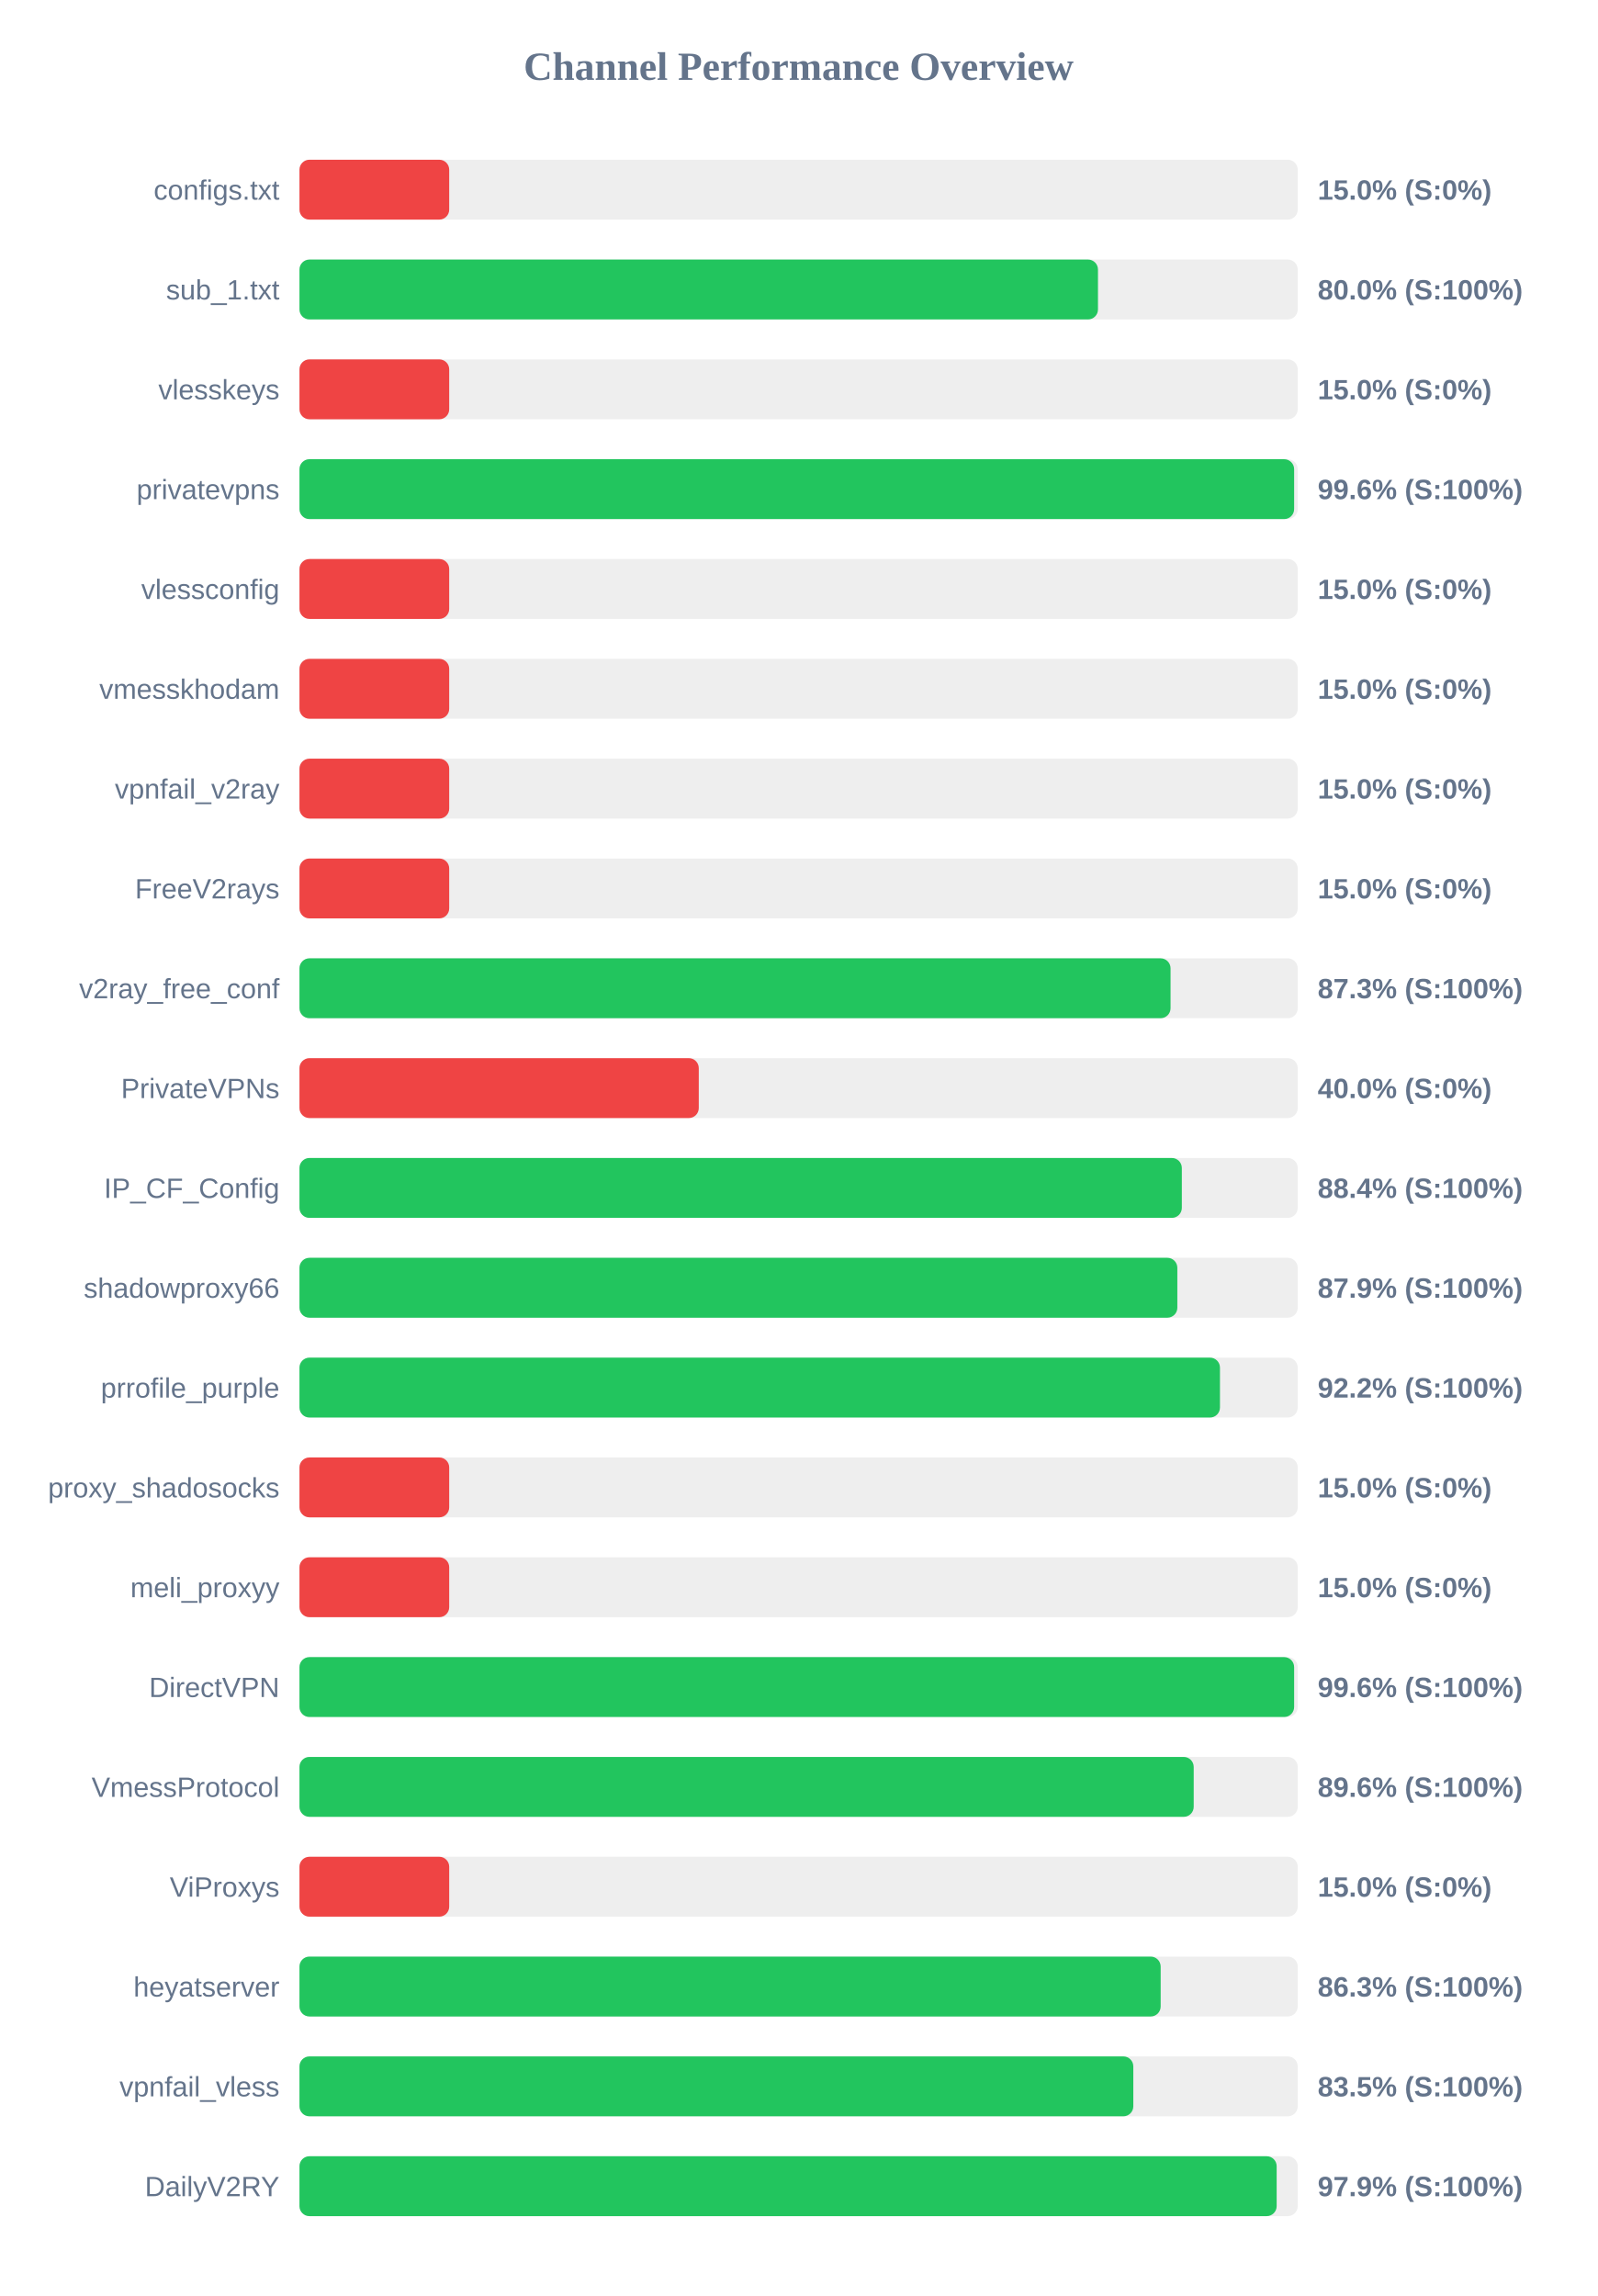
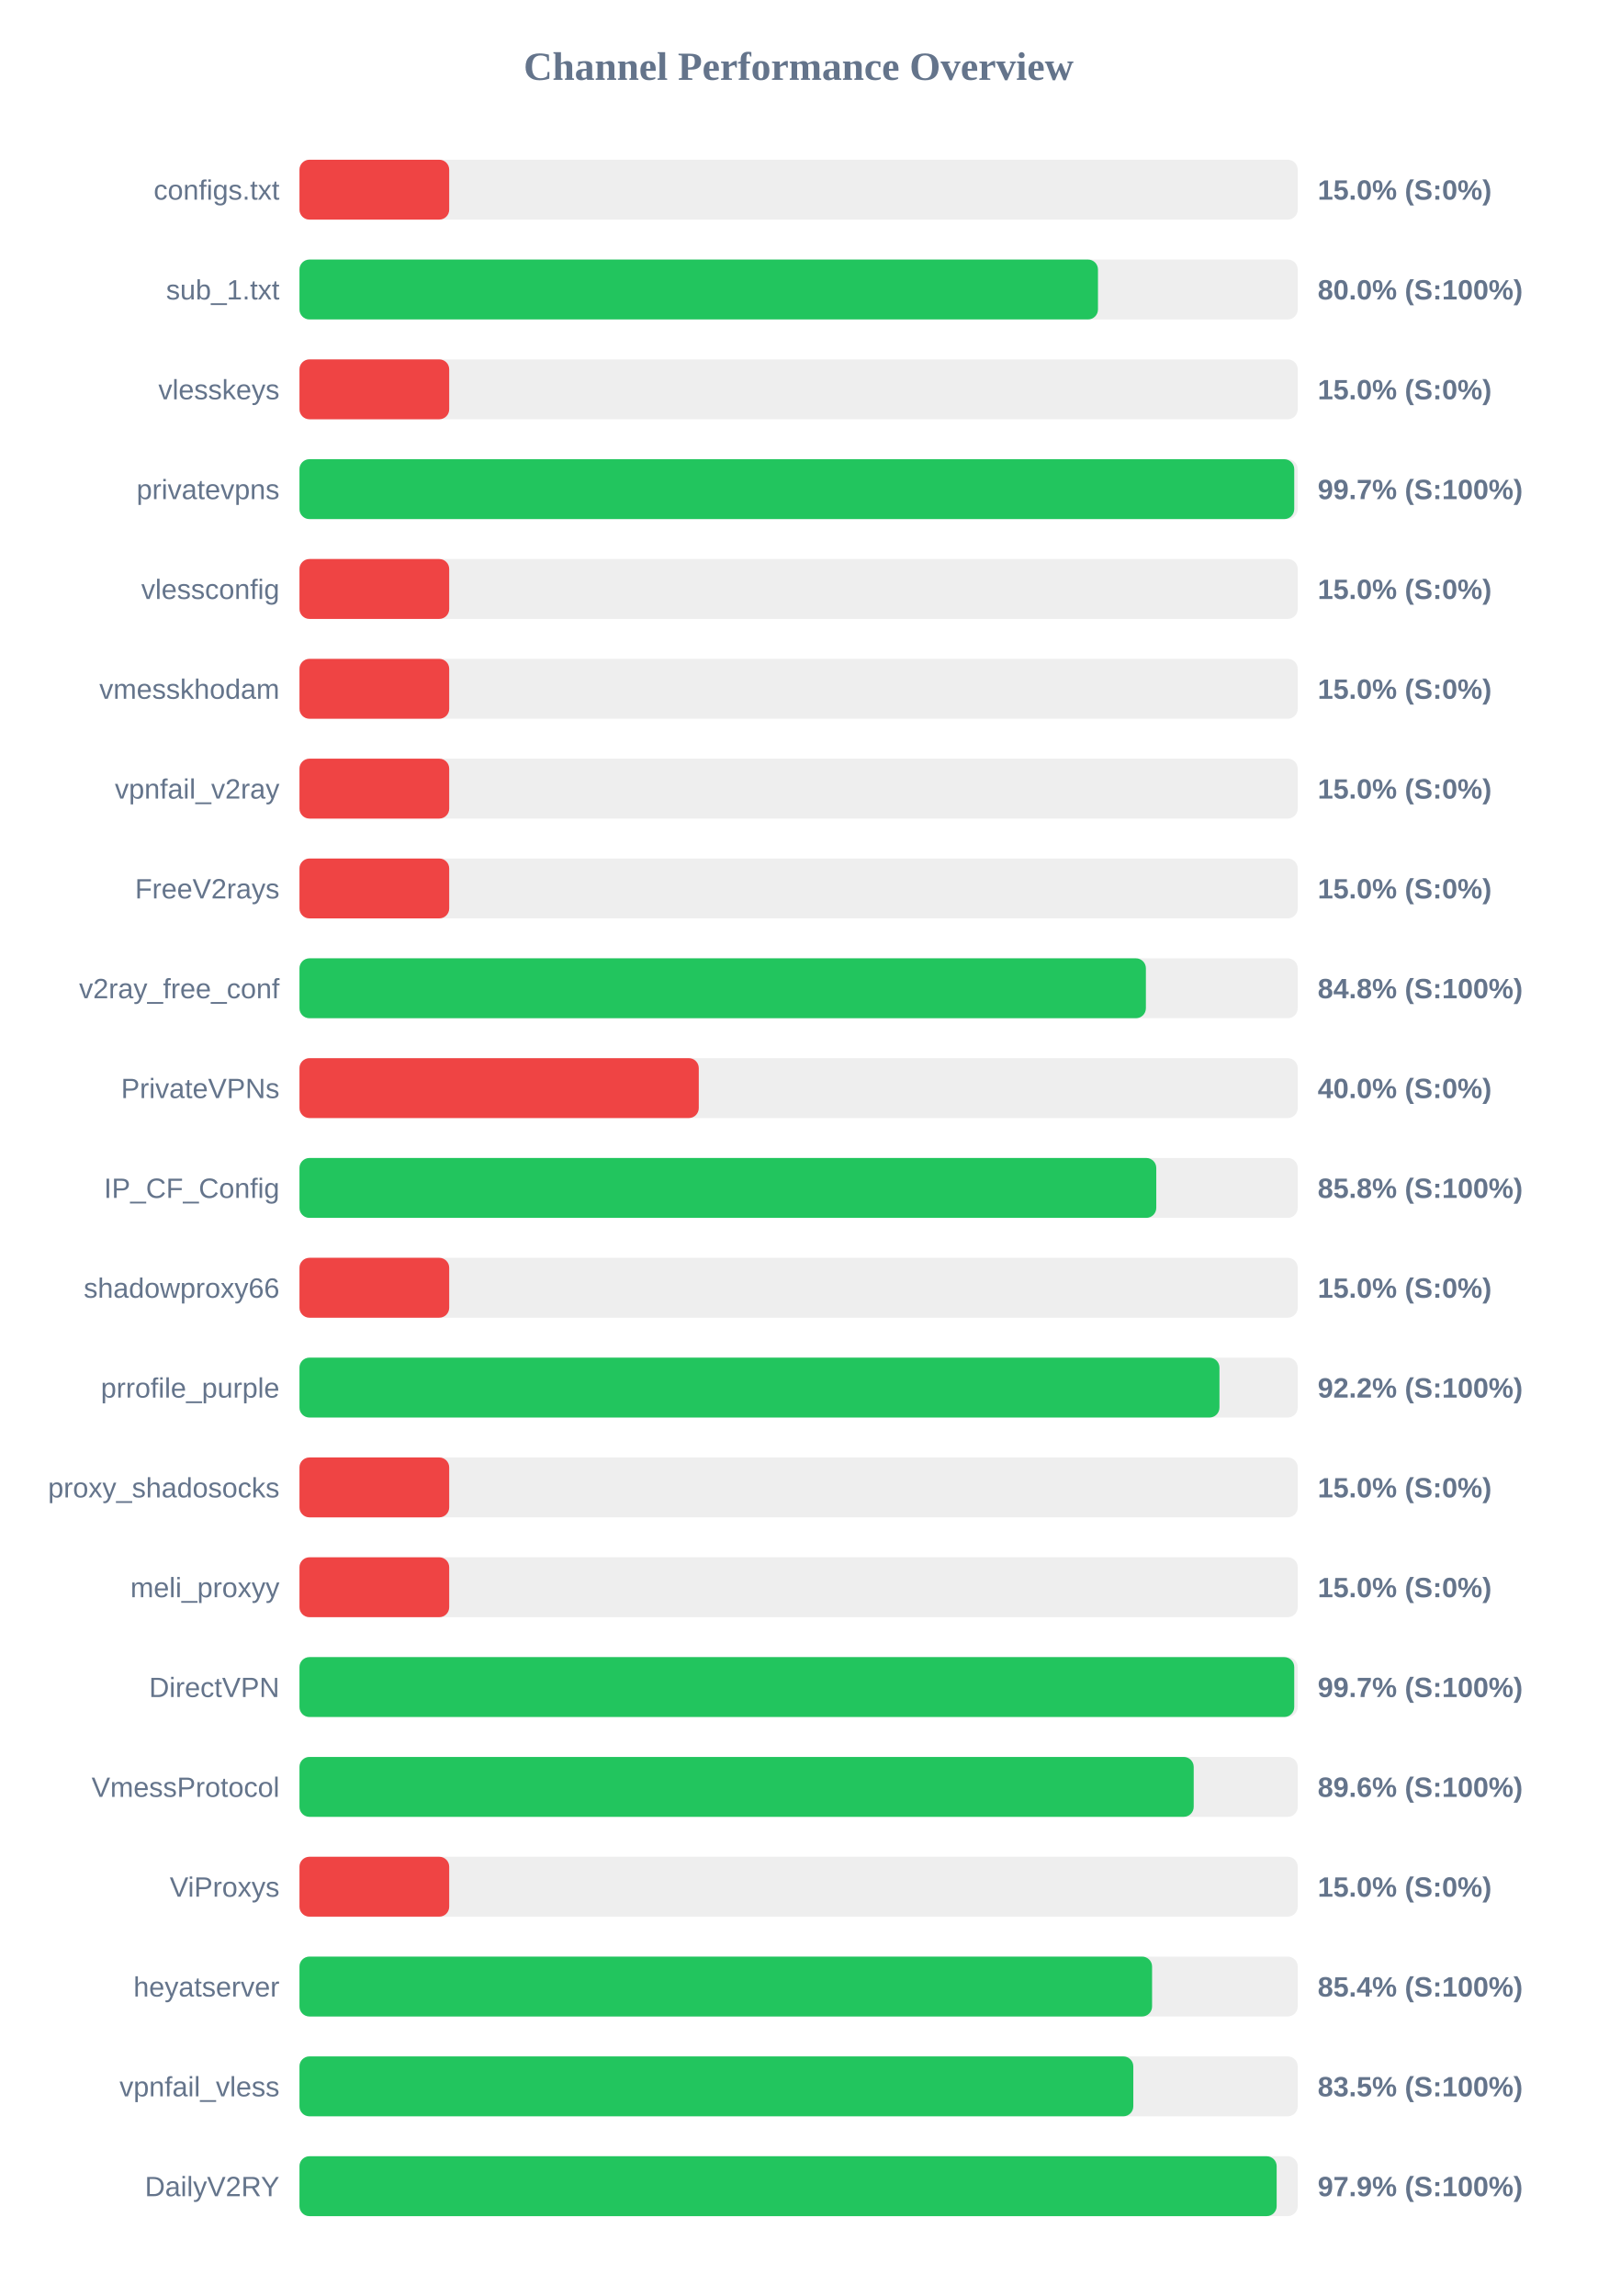
<svg xmlns="http://www.w3.org/2000/svg" width="800" height="1150" version="1.1">
  <style>
        .row { font: 14px Arial; fill: #64748b; }
        .score { font: bold 14px Arial; fill: #64748b; }
    </style>
  <text x="400" y="40" text-anchor="middle" font-size="20px" font-weight="bold" fill="#64748b">Channel Performance Overview</text>
  <rect x="150" y="80" width="500" height="30" fill="#eee" rx="5" />
  <rect x="150" y="80" width="75.0" height="30" fill="#ef4444" rx="5" />
  <text x="140" y="100" text-anchor="end" class="row">configs.txt</text>
  <text x="660" y="100" text-anchor="start" class="score">15.0% (S:0%)</text>
  <rect x="150" y="130" width="500" height="30" fill="#eee" rx="5" />
  <rect x="150" y="130" width="399.95" height="30" fill="#22c55e" rx="5" />
  <text x="140" y="150" text-anchor="end" class="row">sub_1.txt</text>
  <text x="660" y="150" text-anchor="start" class="score">80.0% (S:100%)</text>
  <rect x="150" y="180" width="500" height="30" fill="#eee" rx="5" />
  <rect x="150" y="180" width="75.0" height="30" fill="#ef4444" rx="5" />
  <text x="140" y="200" text-anchor="end" class="row">vlesskeys</text>
  <text x="660" y="200" text-anchor="start" class="score">15.0% (S:0%)</text>
  <rect x="150" y="230" width="500" height="30" fill="#eee" rx="5" />
-   <rect x="150" y="230" width="498.2" height="30" fill="#22c55e" rx="5" />
+   <rect x="150" y="230" width="498.25" height="30" fill="#22c55e" rx="5" />
  <text x="140" y="250" text-anchor="end" class="row">privatevpns</text>
-   <text x="660" y="250" text-anchor="start" class="score">99.6% (S:100%)</text>
+   <text x="660" y="250" text-anchor="start" class="score">99.7% (S:100%)</text>
  <rect x="150" y="280" width="500" height="30" fill="#eee" rx="5" />
  <rect x="150" y="280" width="75.0" height="30" fill="#ef4444" rx="5" />
  <text x="140" y="300" text-anchor="end" class="row">vlessconfig</text>
  <text x="660" y="300" text-anchor="start" class="score">15.0% (S:0%)</text>
  <rect x="150" y="330" width="500" height="30" fill="#eee" rx="5" />
  <rect x="150" y="330" width="75.0" height="30" fill="#ef4444" rx="5" />
  <text x="140" y="350" text-anchor="end" class="row">vmesskhodam</text>
  <text x="660" y="350" text-anchor="start" class="score">15.0% (S:0%)</text>
  <rect x="150" y="380" width="500" height="30" fill="#eee" rx="5" />
  <rect x="150" y="380" width="75.0" height="30" fill="#ef4444" rx="5" />
  <text x="140" y="400" text-anchor="end" class="row">vpnfail_v2ray</text>
  <text x="660" y="400" text-anchor="start" class="score">15.0% (S:0%)</text>
  <rect x="150" y="430" width="500" height="30" fill="#eee" rx="5" />
  <rect x="150" y="430" width="75.0" height="30" fill="#ef4444" rx="5" />
  <text x="140" y="450" text-anchor="end" class="row">FreeV2rays</text>
  <text x="660" y="450" text-anchor="start" class="score">15.0% (S:0%)</text>
  <rect x="150" y="480" width="500" height="30" fill="#eee" rx="5" />
-   <rect x="150" y="480" width="436.3" height="30" fill="#22c55e" rx="5" />
+   <rect x="150" y="480" width="423.95" height="30" fill="#22c55e" rx="5" />
  <text x="140" y="500" text-anchor="end" class="row">v2ray_free_conf</text>
-   <text x="660" y="500" text-anchor="start" class="score">87.3% (S:100%)</text>
+   <text x="660" y="500" text-anchor="start" class="score">84.8% (S:100%)</text>
  <rect x="150" y="530" width="500" height="30" fill="#eee" rx="5" />
  <rect x="150" y="530" width="200.0" height="30" fill="#ef4444" rx="5" />
  <text x="140" y="550" text-anchor="end" class="row">PrivateVPNs</text>
  <text x="660" y="550" text-anchor="start" class="score">40.0% (S:0%)</text>
  <rect x="150" y="580" width="500" height="30" fill="#eee" rx="5" />
-   <rect x="150" y="580" width="441.95" height="30" fill="#22c55e" rx="5" />
+   <rect x="150" y="580" width="429.15" height="30" fill="#22c55e" rx="5" />
  <text x="140" y="600" text-anchor="end" class="row">IP_CF_Config</text>
-   <text x="660" y="600" text-anchor="start" class="score">88.4% (S:100%)</text>
+   <text x="660" y="600" text-anchor="start" class="score">85.8% (S:100%)</text>
  <rect x="150" y="630" width="500" height="30" fill="#eee" rx="5" />
-   <rect x="150" y="630" width="439.7" height="30" fill="#22c55e" rx="5" />
+   <rect x="150" y="630" width="75.0" height="30" fill="#ef4444" rx="5" />
  <text x="140" y="650" text-anchor="end" class="row">shadowproxy66</text>
-   <text x="660" y="650" text-anchor="start" class="score">87.9% (S:100%)</text>
+   <text x="660" y="650" text-anchor="start" class="score">15.0% (S:0%)</text>
  <rect x="150" y="680" width="500" height="30" fill="#eee" rx="5" />
-   <rect x="150" y="680" width="461.05" height="30" fill="#22c55e" rx="5" />
+   <rect x="150" y="680" width="460.8" height="30" fill="#22c55e" rx="5" />
  <text x="140" y="700" text-anchor="end" class="row">prrofile_purple</text>
  <text x="660" y="700" text-anchor="start" class="score">92.2% (S:100%)</text>
  <rect x="150" y="730" width="500" height="30" fill="#eee" rx="5" />
  <rect x="150" y="730" width="75.0" height="30" fill="#ef4444" rx="5" />
  <text x="140" y="750" text-anchor="end" class="row">proxy_shadosocks</text>
  <text x="660" y="750" text-anchor="start" class="score">15.0% (S:0%)</text>
  <rect x="150" y="780" width="500" height="30" fill="#eee" rx="5" />
  <rect x="150" y="780" width="75.0" height="30" fill="#ef4444" rx="5" />
  <text x="140" y="800" text-anchor="end" class="row">meli_proxyy</text>
  <text x="660" y="800" text-anchor="start" class="score">15.0% (S:0%)</text>
  <rect x="150" y="830" width="500" height="30" fill="#eee" rx="5" />
-   <rect x="150" y="830" width="498.2" height="30" fill="#22c55e" rx="5" />
+   <rect x="150" y="830" width="498.25" height="30" fill="#22c55e" rx="5" />
  <text x="140" y="850" text-anchor="end" class="row">DirectVPN</text>
-   <text x="660" y="850" text-anchor="start" class="score">99.6% (S:100%)</text>
+   <text x="660" y="850" text-anchor="start" class="score">99.7% (S:100%)</text>
  <rect x="150" y="880" width="500" height="30" fill="#eee" rx="5" />
  <rect x="150" y="880" width="447.9" height="30" fill="#22c55e" rx="5" />
  <text x="140" y="900" text-anchor="end" class="row">VmessProtocol</text>
  <text x="660" y="900" text-anchor="start" class="score">89.6% (S:100%)</text>
  <rect x="150" y="930" width="500" height="30" fill="#eee" rx="5" />
  <rect x="150" y="930" width="75.0" height="30" fill="#ef4444" rx="5" />
  <text x="140" y="950" text-anchor="end" class="row">ViProxys</text>
  <text x="660" y="950" text-anchor="start" class="score">15.0% (S:0%)</text>
  <rect x="150" y="980" width="500" height="30" fill="#eee" rx="5" />
-   <rect x="150" y="980" width="431.35" height="30" fill="#22c55e" rx="5" />
+   <rect x="150" y="980" width="427.05" height="30" fill="#22c55e" rx="5" />
  <text x="140" y="1000" text-anchor="end" class="row">heyatserver</text>
-   <text x="660" y="1000" text-anchor="start" class="score">86.3% (S:100%)</text>
+   <text x="660" y="1000" text-anchor="start" class="score">85.4% (S:100%)</text>
  <rect x="150" y="1030" width="500" height="30" fill="#eee" rx="5" />
  <rect x="150" y="1030" width="417.65" height="30" fill="#22c55e" rx="5" />
  <text x="140" y="1050" text-anchor="end" class="row">vpnfail_vless</text>
  <text x="660" y="1050" text-anchor="start" class="score">83.5% (S:100%)</text>
  <rect x="150" y="1080" width="500" height="30" fill="#eee" rx="5" />
  <rect x="150" y="1080" width="489.45" height="30" fill="#22c55e" rx="5" />
  <text x="140" y="1100" text-anchor="end" class="row">DailyV2RY</text>
  <text x="660" y="1100" text-anchor="start" class="score">97.9% (S:100%)</text>
</svg>
